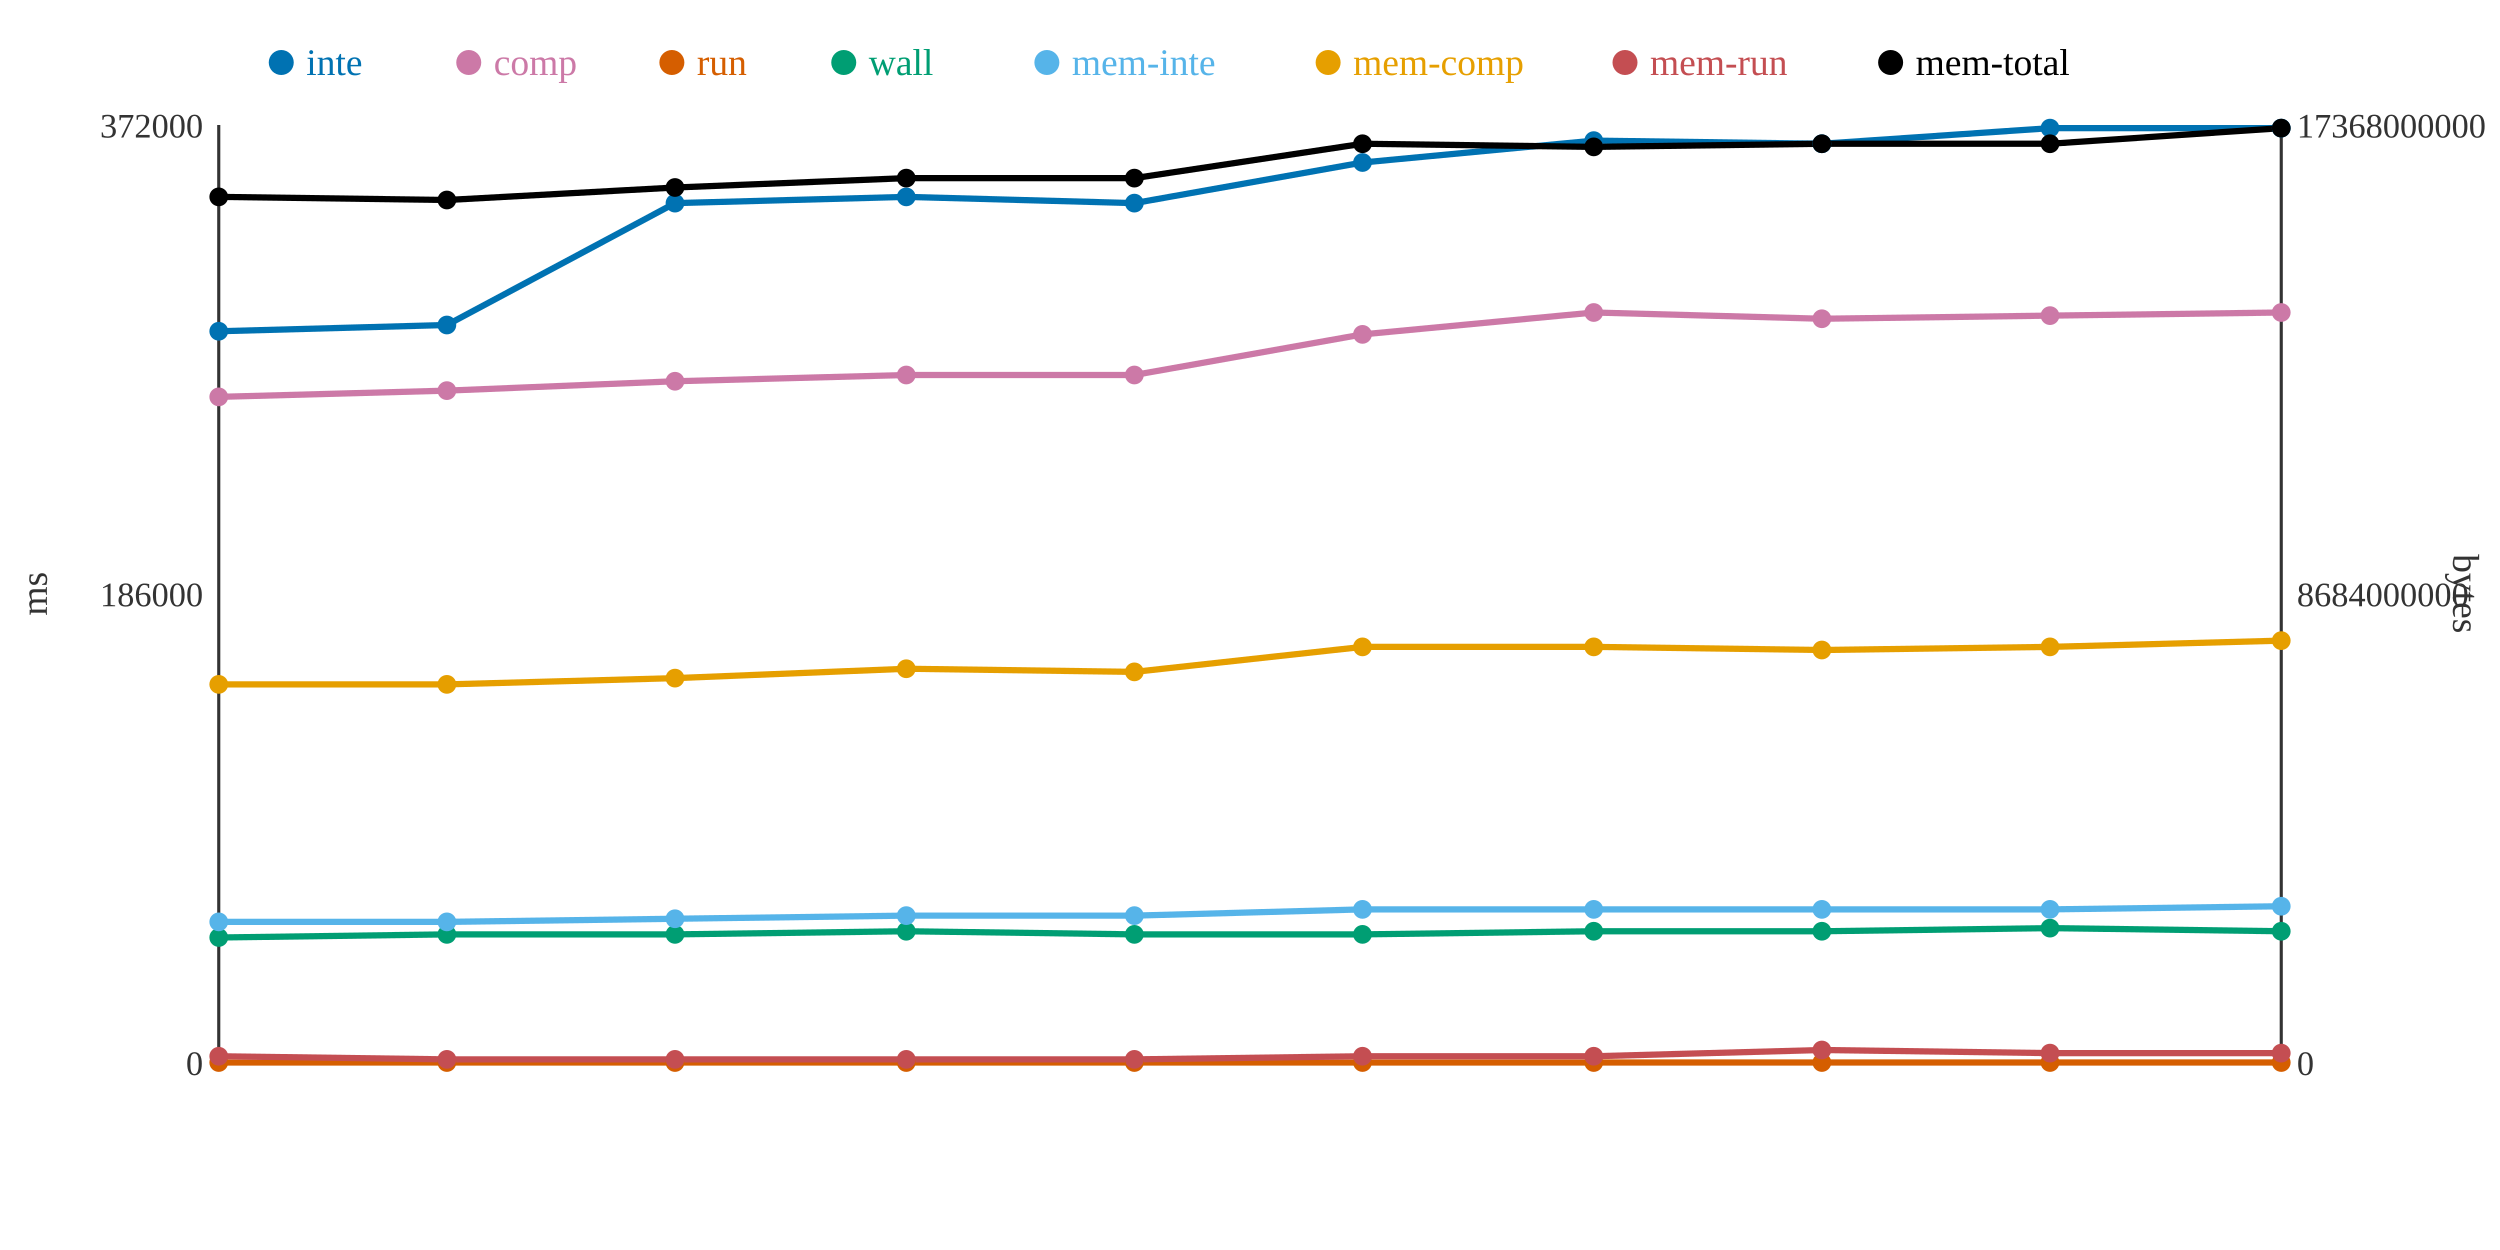
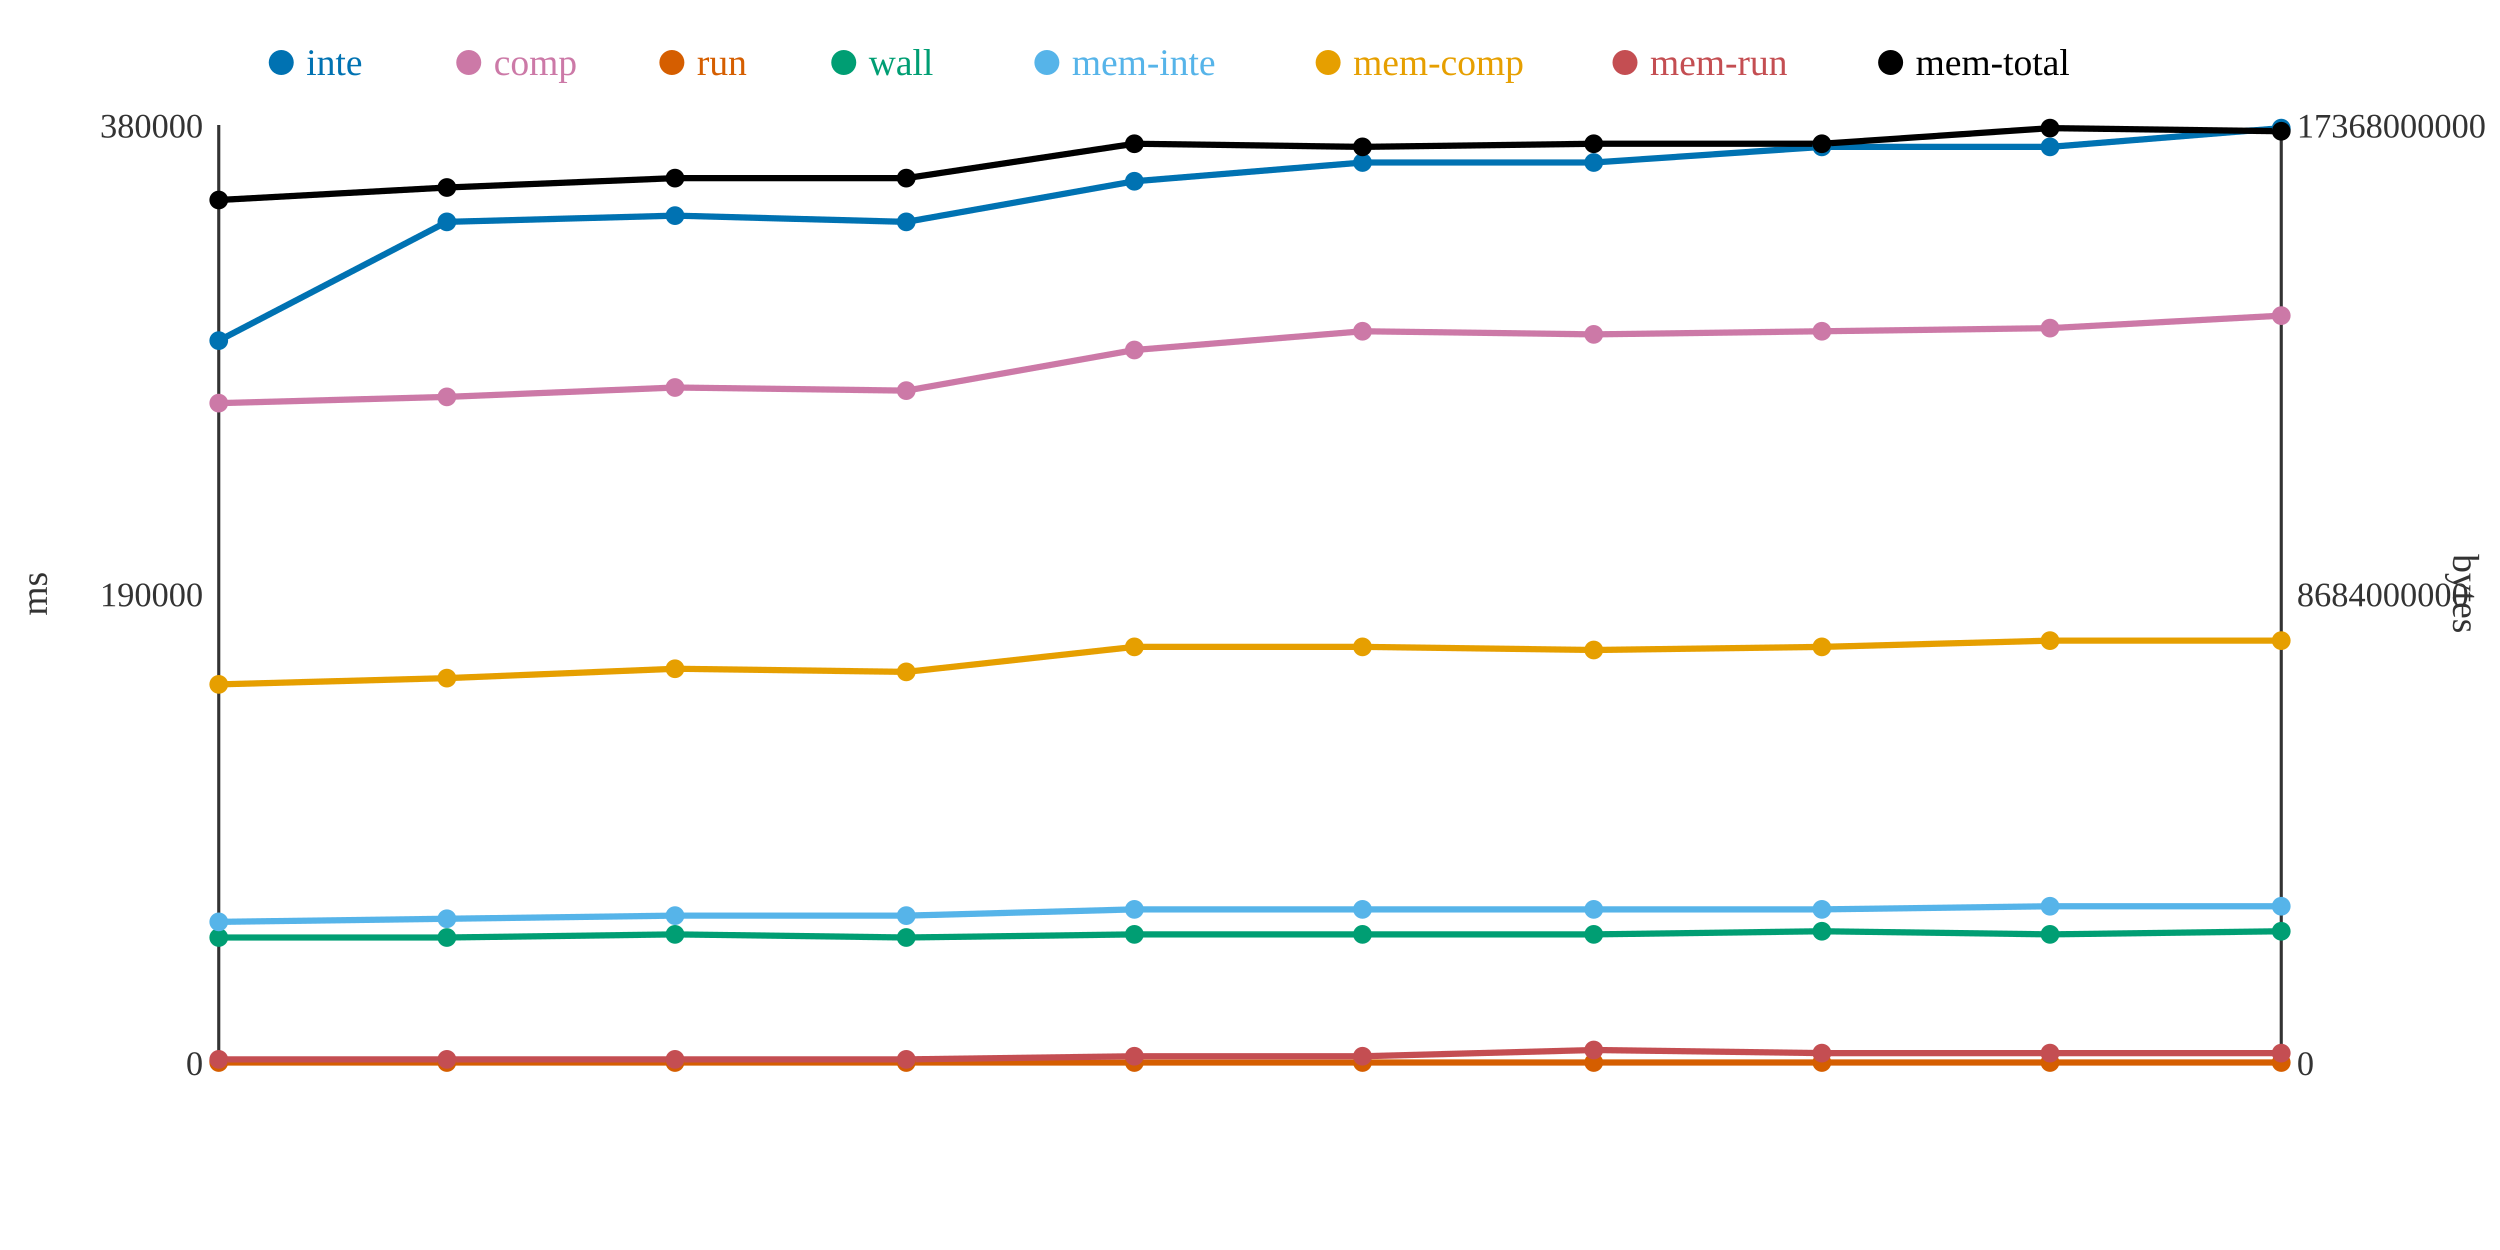
<svg xmlns="http://www.w3.org/2000/svg" width="800" height="400">
  <rect width="800" height="400" fill="white" />
  <line x1="70" y1="40" x2="70" y2="340" stroke="#333" stroke-width="1" />
  <line x1="70" y1="340" x2="730" y2="340" stroke="#333" stroke-width="1" />
  <line x1="730" y1="40" x2="730" y2="340" stroke="#333" stroke-width="1" />
  <text x="65" y="344" text-anchor="end" font-size="11" fill="#333">0</text>
-   <text x="65" y="194" text-anchor="end" font-size="11" fill="#333">186000</text>
-   <text x="65" y="44" text-anchor="end" font-size="11" fill="#333">372000</text>
+   <text x="65" y="194" text-anchor="end" font-size="11" fill="#333">190000</text>
+   <text x="65" y="44" text-anchor="end" font-size="11" fill="#333">380000</text>
  <text x="15" y="190" text-anchor="middle" font-size="12" fill="#333" transform="rotate(-90 15 190)">ms</text>
  <text x="735" y="344" text-anchor="start" font-size="11" fill="#333">0</text>
  <text x="735" y="194" text-anchor="start" font-size="11" fill="#333">8684000000</text>
  <text x="735" y="44" text-anchor="start" font-size="11" fill="#333">17368000000</text>
  <text x="785" y="190" text-anchor="middle" font-size="12" fill="#333" transform="rotate(90 785 190)">bytes</text>
-   <polyline points="70,106 143,104 216,65 290,63 363,65 436,52 510,45 583,46 656,41 730,41" fill="none" stroke="#0072B2" stroke-width="2" />
-   <polyline points="70,127 143,125 216,122 290,120 363,120 436,107 510,100 583,102 656,101 730,100" fill="none" stroke="#CC79A7" stroke-width="2" />
+   <polyline points="70,109 143,71 216,69 290,71 363,58 436,52 510,52 583,47 656,47 730,41" fill="none" stroke="#0072B2" stroke-width="2" />
+   <polyline points="70,129 143,127 216,124 290,125 363,112 436,106 510,107 583,106 656,105 730,101" fill="none" stroke="#CC79A7" stroke-width="2" />
  <polyline points="70,340 143,340 216,340 290,340 363,340 436,340 510,340 583,340 656,340 730,340" fill="none" stroke="#D55E00" stroke-width="2" />
-   <polyline points="70,300 143,299 216,299 290,298 363,299 436,299 510,298 583,298 656,297 730,298" fill="none" stroke="#009E73" stroke-width="2" />
-   <polyline points="70,295 143,295 216,294 290,293 363,293 436,291 510,291 583,291 656,291 730,290" fill="none" stroke="#56B4E9" stroke-width="2" />
-   <polyline points="70,219 143,219 216,217 290,214 363,215 436,207 510,207 583,208 656,207 730,205" fill="none" stroke="#E69F00" stroke-width="2" />
-   <polyline points="70,338 143,339 216,339 290,339 363,339 436,338 510,338 583,336 656,337 730,337" fill="none" stroke="#C44E52" stroke-width="2" />
-   <polyline points="70,63 143,64 216,60 290,57 363,57 436,46 510,47 583,46 656,46 730,41" fill="none" stroke="#000000" stroke-width="2" />
-   <circle cx="70" cy="106" r="3" fill="#0072B2" />
-   <circle cx="70" cy="127" r="3" fill="#CC79A7" />
+   <polyline points="70,300 143,300 216,299 290,300 363,299 436,299 510,299 583,298 656,299 730,298" fill="none" stroke="#009E73" stroke-width="2" />
+   <polyline points="70,295 143,294 216,293 290,293 363,291 436,291 510,291 583,291 656,290 730,290" fill="none" stroke="#56B4E9" stroke-width="2" />
+   <polyline points="70,219 143,217 216,214 290,215 363,207 436,207 510,208 583,207 656,205 730,205" fill="none" stroke="#E69F00" stroke-width="2" />
+   <polyline points="70,339 143,339 216,339 290,339 363,338 436,338 510,336 583,337 656,337 730,337" fill="none" stroke="#C44E52" stroke-width="2" />
+   <polyline points="70,64 143,60 216,57 290,57 363,46 436,47 510,46 583,46 656,41 730,42" fill="none" stroke="#000000" stroke-width="2" />
+   <circle cx="70" cy="109" r="3" fill="#0072B2" />
+   <circle cx="70" cy="129" r="3" fill="#CC79A7" />
  <circle cx="70" cy="340" r="3" fill="#D55E00" />
  <circle cx="70" cy="300" r="3" fill="#009E73" />
  <circle cx="70" cy="295" r="3" fill="#56B4E9" />
  <circle cx="70" cy="219" r="3" fill="#E69F00" />
-   <circle cx="70" cy="338" r="3" fill="#C44E52" />
-   <circle cx="70" cy="63" r="3" fill="#000000" />
-   <circle cx="143" cy="104" r="3" fill="#0072B2" />
-   <circle cx="143" cy="125" r="3" fill="#CC79A7" />
+   <circle cx="70" cy="339" r="3" fill="#C44E52" />
+   <circle cx="70" cy="64" r="3" fill="#000000" />
+   <circle cx="143" cy="71" r="3" fill="#0072B2" />
+   <circle cx="143" cy="127" r="3" fill="#CC79A7" />
  <circle cx="143" cy="340" r="3" fill="#D55E00" />
-   <circle cx="143" cy="299" r="3" fill="#009E73" />
-   <circle cx="143" cy="295" r="3" fill="#56B4E9" />
-   <circle cx="143" cy="219" r="3" fill="#E69F00" />
+   <circle cx="143" cy="300" r="3" fill="#009E73" />
+   <circle cx="143" cy="294" r="3" fill="#56B4E9" />
+   <circle cx="143" cy="217" r="3" fill="#E69F00" />
  <circle cx="143" cy="339" r="3" fill="#C44E52" />
-   <circle cx="143" cy="64" r="3" fill="#000000" />
-   <circle cx="216" cy="65" r="3" fill="#0072B2" />
-   <circle cx="216" cy="122" r="3" fill="#CC79A7" />
+   <circle cx="143" cy="60" r="3" fill="#000000" />
+   <circle cx="216" cy="69" r="3" fill="#0072B2" />
+   <circle cx="216" cy="124" r="3" fill="#CC79A7" />
  <circle cx="216" cy="340" r="3" fill="#D55E00" />
  <circle cx="216" cy="299" r="3" fill="#009E73" />
-   <circle cx="216" cy="294" r="3" fill="#56B4E9" />
-   <circle cx="216" cy="217" r="3" fill="#E69F00" />
+   <circle cx="216" cy="293" r="3" fill="#56B4E9" />
+   <circle cx="216" cy="214" r="3" fill="#E69F00" />
  <circle cx="216" cy="339" r="3" fill="#C44E52" />
-   <circle cx="216" cy="60" r="3" fill="#000000" />
-   <circle cx="290" cy="63" r="3" fill="#0072B2" />
-   <circle cx="290" cy="120" r="3" fill="#CC79A7" />
+   <circle cx="216" cy="57" r="3" fill="#000000" />
+   <circle cx="290" cy="71" r="3" fill="#0072B2" />
+   <circle cx="290" cy="125" r="3" fill="#CC79A7" />
  <circle cx="290" cy="340" r="3" fill="#D55E00" />
-   <circle cx="290" cy="298" r="3" fill="#009E73" />
+   <circle cx="290" cy="300" r="3" fill="#009E73" />
  <circle cx="290" cy="293" r="3" fill="#56B4E9" />
-   <circle cx="290" cy="214" r="3" fill="#E69F00" />
+   <circle cx="290" cy="215" r="3" fill="#E69F00" />
  <circle cx="290" cy="339" r="3" fill="#C44E52" />
  <circle cx="290" cy="57" r="3" fill="#000000" />
-   <circle cx="363" cy="65" r="3" fill="#0072B2" />
-   <circle cx="363" cy="120" r="3" fill="#CC79A7" />
+   <circle cx="363" cy="58" r="3" fill="#0072B2" />
+   <circle cx="363" cy="112" r="3" fill="#CC79A7" />
  <circle cx="363" cy="340" r="3" fill="#D55E00" />
  <circle cx="363" cy="299" r="3" fill="#009E73" />
-   <circle cx="363" cy="293" r="3" fill="#56B4E9" />
-   <circle cx="363" cy="215" r="3" fill="#E69F00" />
-   <circle cx="363" cy="339" r="3" fill="#C44E52" />
-   <circle cx="363" cy="57" r="3" fill="#000000" />
+   <circle cx="363" cy="291" r="3" fill="#56B4E9" />
+   <circle cx="363" cy="207" r="3" fill="#E69F00" />
+   <circle cx="363" cy="338" r="3" fill="#C44E52" />
+   <circle cx="363" cy="46" r="3" fill="#000000" />
  <circle cx="436" cy="52" r="3" fill="#0072B2" />
-   <circle cx="436" cy="107" r="3" fill="#CC79A7" />
+   <circle cx="436" cy="106" r="3" fill="#CC79A7" />
  <circle cx="436" cy="340" r="3" fill="#D55E00" />
  <circle cx="436" cy="299" r="3" fill="#009E73" />
  <circle cx="436" cy="291" r="3" fill="#56B4E9" />
  <circle cx="436" cy="207" r="3" fill="#E69F00" />
  <circle cx="436" cy="338" r="3" fill="#C44E52" />
-   <circle cx="436" cy="46" r="3" fill="#000000" />
-   <circle cx="510" cy="45" r="3" fill="#0072B2" />
-   <circle cx="510" cy="100" r="3" fill="#CC79A7" />
+   <circle cx="436" cy="47" r="3" fill="#000000" />
+   <circle cx="510" cy="52" r="3" fill="#0072B2" />
+   <circle cx="510" cy="107" r="3" fill="#CC79A7" />
  <circle cx="510" cy="340" r="3" fill="#D55E00" />
-   <circle cx="510" cy="298" r="3" fill="#009E73" />
+   <circle cx="510" cy="299" r="3" fill="#009E73" />
  <circle cx="510" cy="291" r="3" fill="#56B4E9" />
-   <circle cx="510" cy="207" r="3" fill="#E69F00" />
-   <circle cx="510" cy="338" r="3" fill="#C44E52" />
-   <circle cx="510" cy="47" r="3" fill="#000000" />
-   <circle cx="583" cy="46" r="3" fill="#0072B2" />
-   <circle cx="583" cy="102" r="3" fill="#CC79A7" />
+   <circle cx="510" cy="208" r="3" fill="#E69F00" />
+   <circle cx="510" cy="336" r="3" fill="#C44E52" />
+   <circle cx="510" cy="46" r="3" fill="#000000" />
+   <circle cx="583" cy="47" r="3" fill="#0072B2" />
+   <circle cx="583" cy="106" r="3" fill="#CC79A7" />
  <circle cx="583" cy="340" r="3" fill="#D55E00" />
  <circle cx="583" cy="298" r="3" fill="#009E73" />
  <circle cx="583" cy="291" r="3" fill="#56B4E9" />
-   <circle cx="583" cy="208" r="3" fill="#E69F00" />
-   <circle cx="583" cy="336" r="3" fill="#C44E52" />
+   <circle cx="583" cy="207" r="3" fill="#E69F00" />
+   <circle cx="583" cy="337" r="3" fill="#C44E52" />
  <circle cx="583" cy="46" r="3" fill="#000000" />
-   <circle cx="656" cy="41" r="3" fill="#0072B2" />
-   <circle cx="656" cy="101" r="3" fill="#CC79A7" />
+   <circle cx="656" cy="47" r="3" fill="#0072B2" />
+   <circle cx="656" cy="105" r="3" fill="#CC79A7" />
  <circle cx="656" cy="340" r="3" fill="#D55E00" />
-   <circle cx="656" cy="297" r="3" fill="#009E73" />
-   <circle cx="656" cy="291" r="3" fill="#56B4E9" />
-   <circle cx="656" cy="207" r="3" fill="#E69F00" />
+   <circle cx="656" cy="299" r="3" fill="#009E73" />
+   <circle cx="656" cy="290" r="3" fill="#56B4E9" />
+   <circle cx="656" cy="205" r="3" fill="#E69F00" />
  <circle cx="656" cy="337" r="3" fill="#C44E52" />
-   <circle cx="656" cy="46" r="3" fill="#000000" />
+   <circle cx="656" cy="41" r="3" fill="#000000" />
  <circle cx="730" cy="41" r="3" fill="#0072B2" />
-   <circle cx="730" cy="100" r="3" fill="#CC79A7" />
+   <circle cx="730" cy="101" r="3" fill="#CC79A7" />
  <circle cx="730" cy="340" r="3" fill="#D55E00" />
  <circle cx="730" cy="298" r="3" fill="#009E73" />
  <circle cx="730" cy="290" r="3" fill="#56B4E9" />
  <circle cx="730" cy="205" r="3" fill="#E69F00" />
  <circle cx="730" cy="337" r="3" fill="#C44E52" />
-   <circle cx="730" cy="41" r="3" fill="#000000" />
+   <circle cx="730" cy="42" r="3" fill="#000000" />
  <circle cx="90" cy="20" r="4" fill="#0072B2" />
  <text x="98" y="24" text-anchor="start" font-size="12" fill="#0072B2">inte</text>
  <circle cx="150" cy="20" r="4" fill="#CC79A7" />
  <text x="158" y="24" text-anchor="start" font-size="12" fill="#CC79A7">comp</text>
  <circle cx="215" cy="20" r="4" fill="#D55E00" />
  <text x="223" y="24" text-anchor="start" font-size="12" fill="#D55E00">run</text>
  <circle cx="270" cy="20" r="4" fill="#009E73" />
  <text x="278" y="24" text-anchor="start" font-size="12" fill="#009E73">wall</text>
  <circle cx="335" cy="20" r="4" fill="#56B4E9" />
  <text x="343" y="24" text-anchor="start" font-size="12" fill="#56B4E9">mem-inte</text>
  <circle cx="425" cy="20" r="4" fill="#E69F00" />
  <text x="433" y="24" text-anchor="start" font-size="12" fill="#E69F00">mem-comp</text>
  <circle cx="520" cy="20" r="4" fill="#C44E52" />
  <text x="528" y="24" text-anchor="start" font-size="12" fill="#C44E52">mem-run</text>
  <circle cx="605" cy="20" r="4" fill="#000000" />
  <text x="613" y="24" text-anchor="start" font-size="12" fill="#000000">mem-total</text>
</svg>
